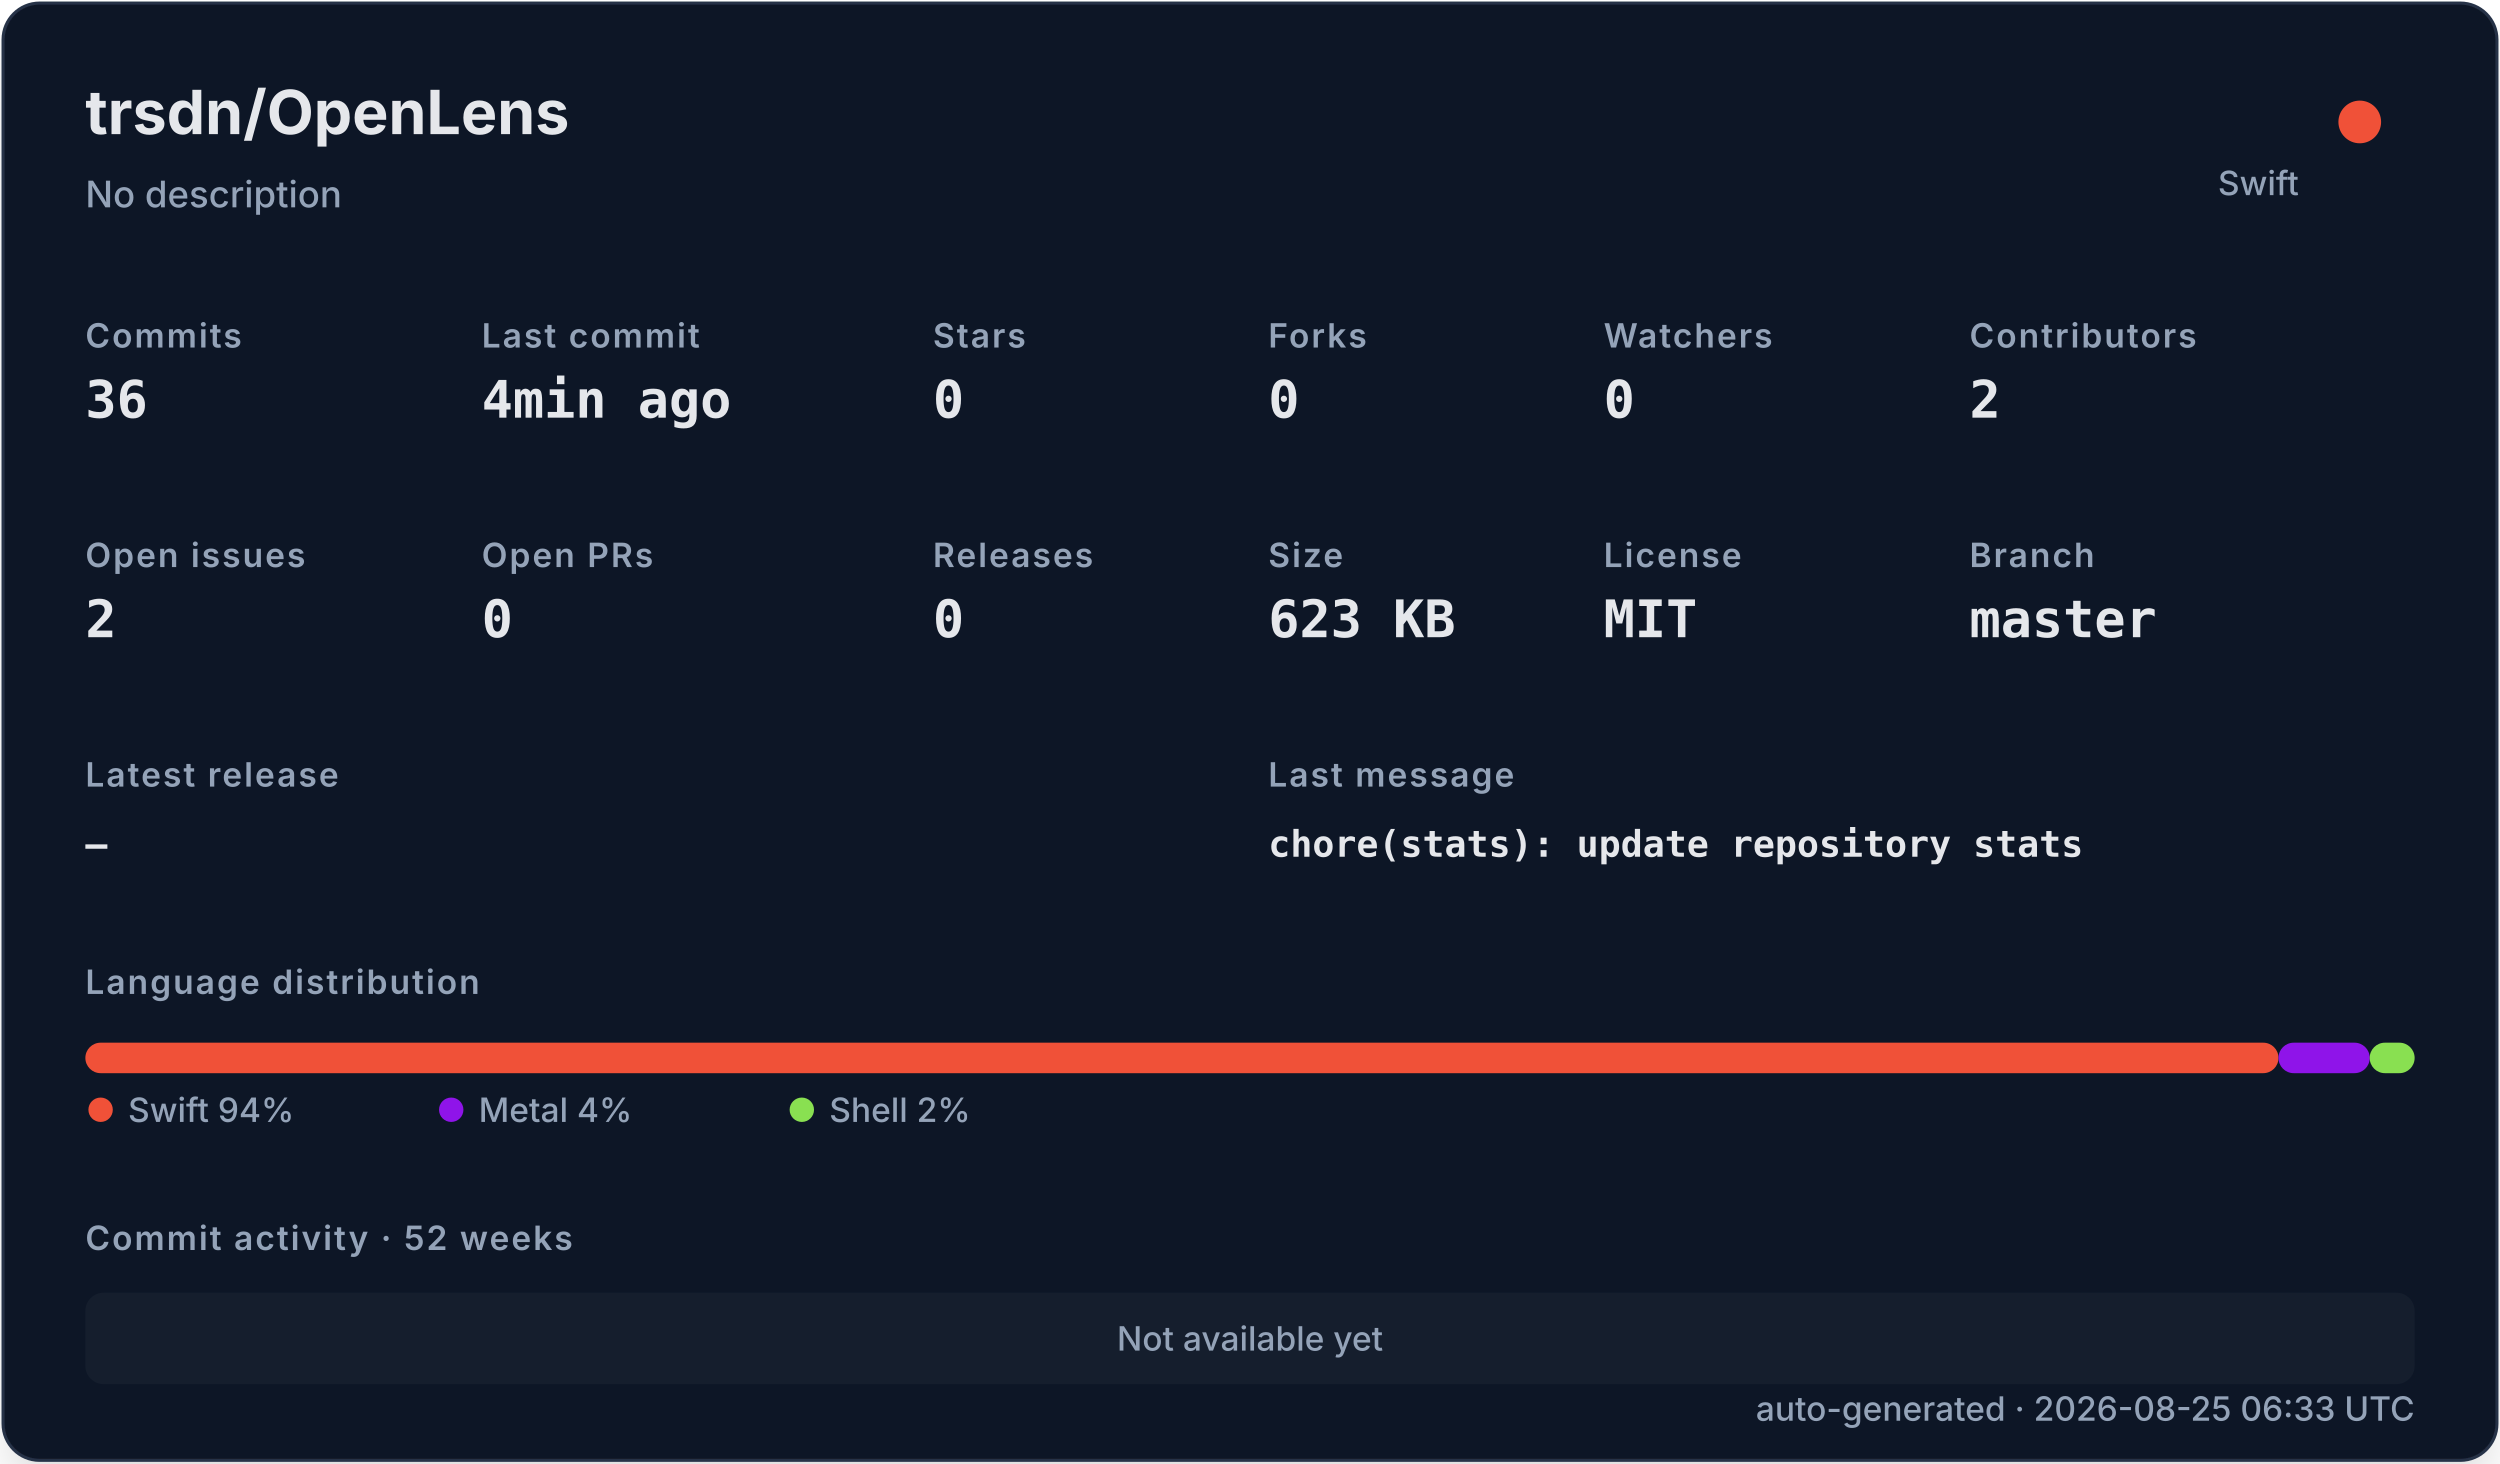
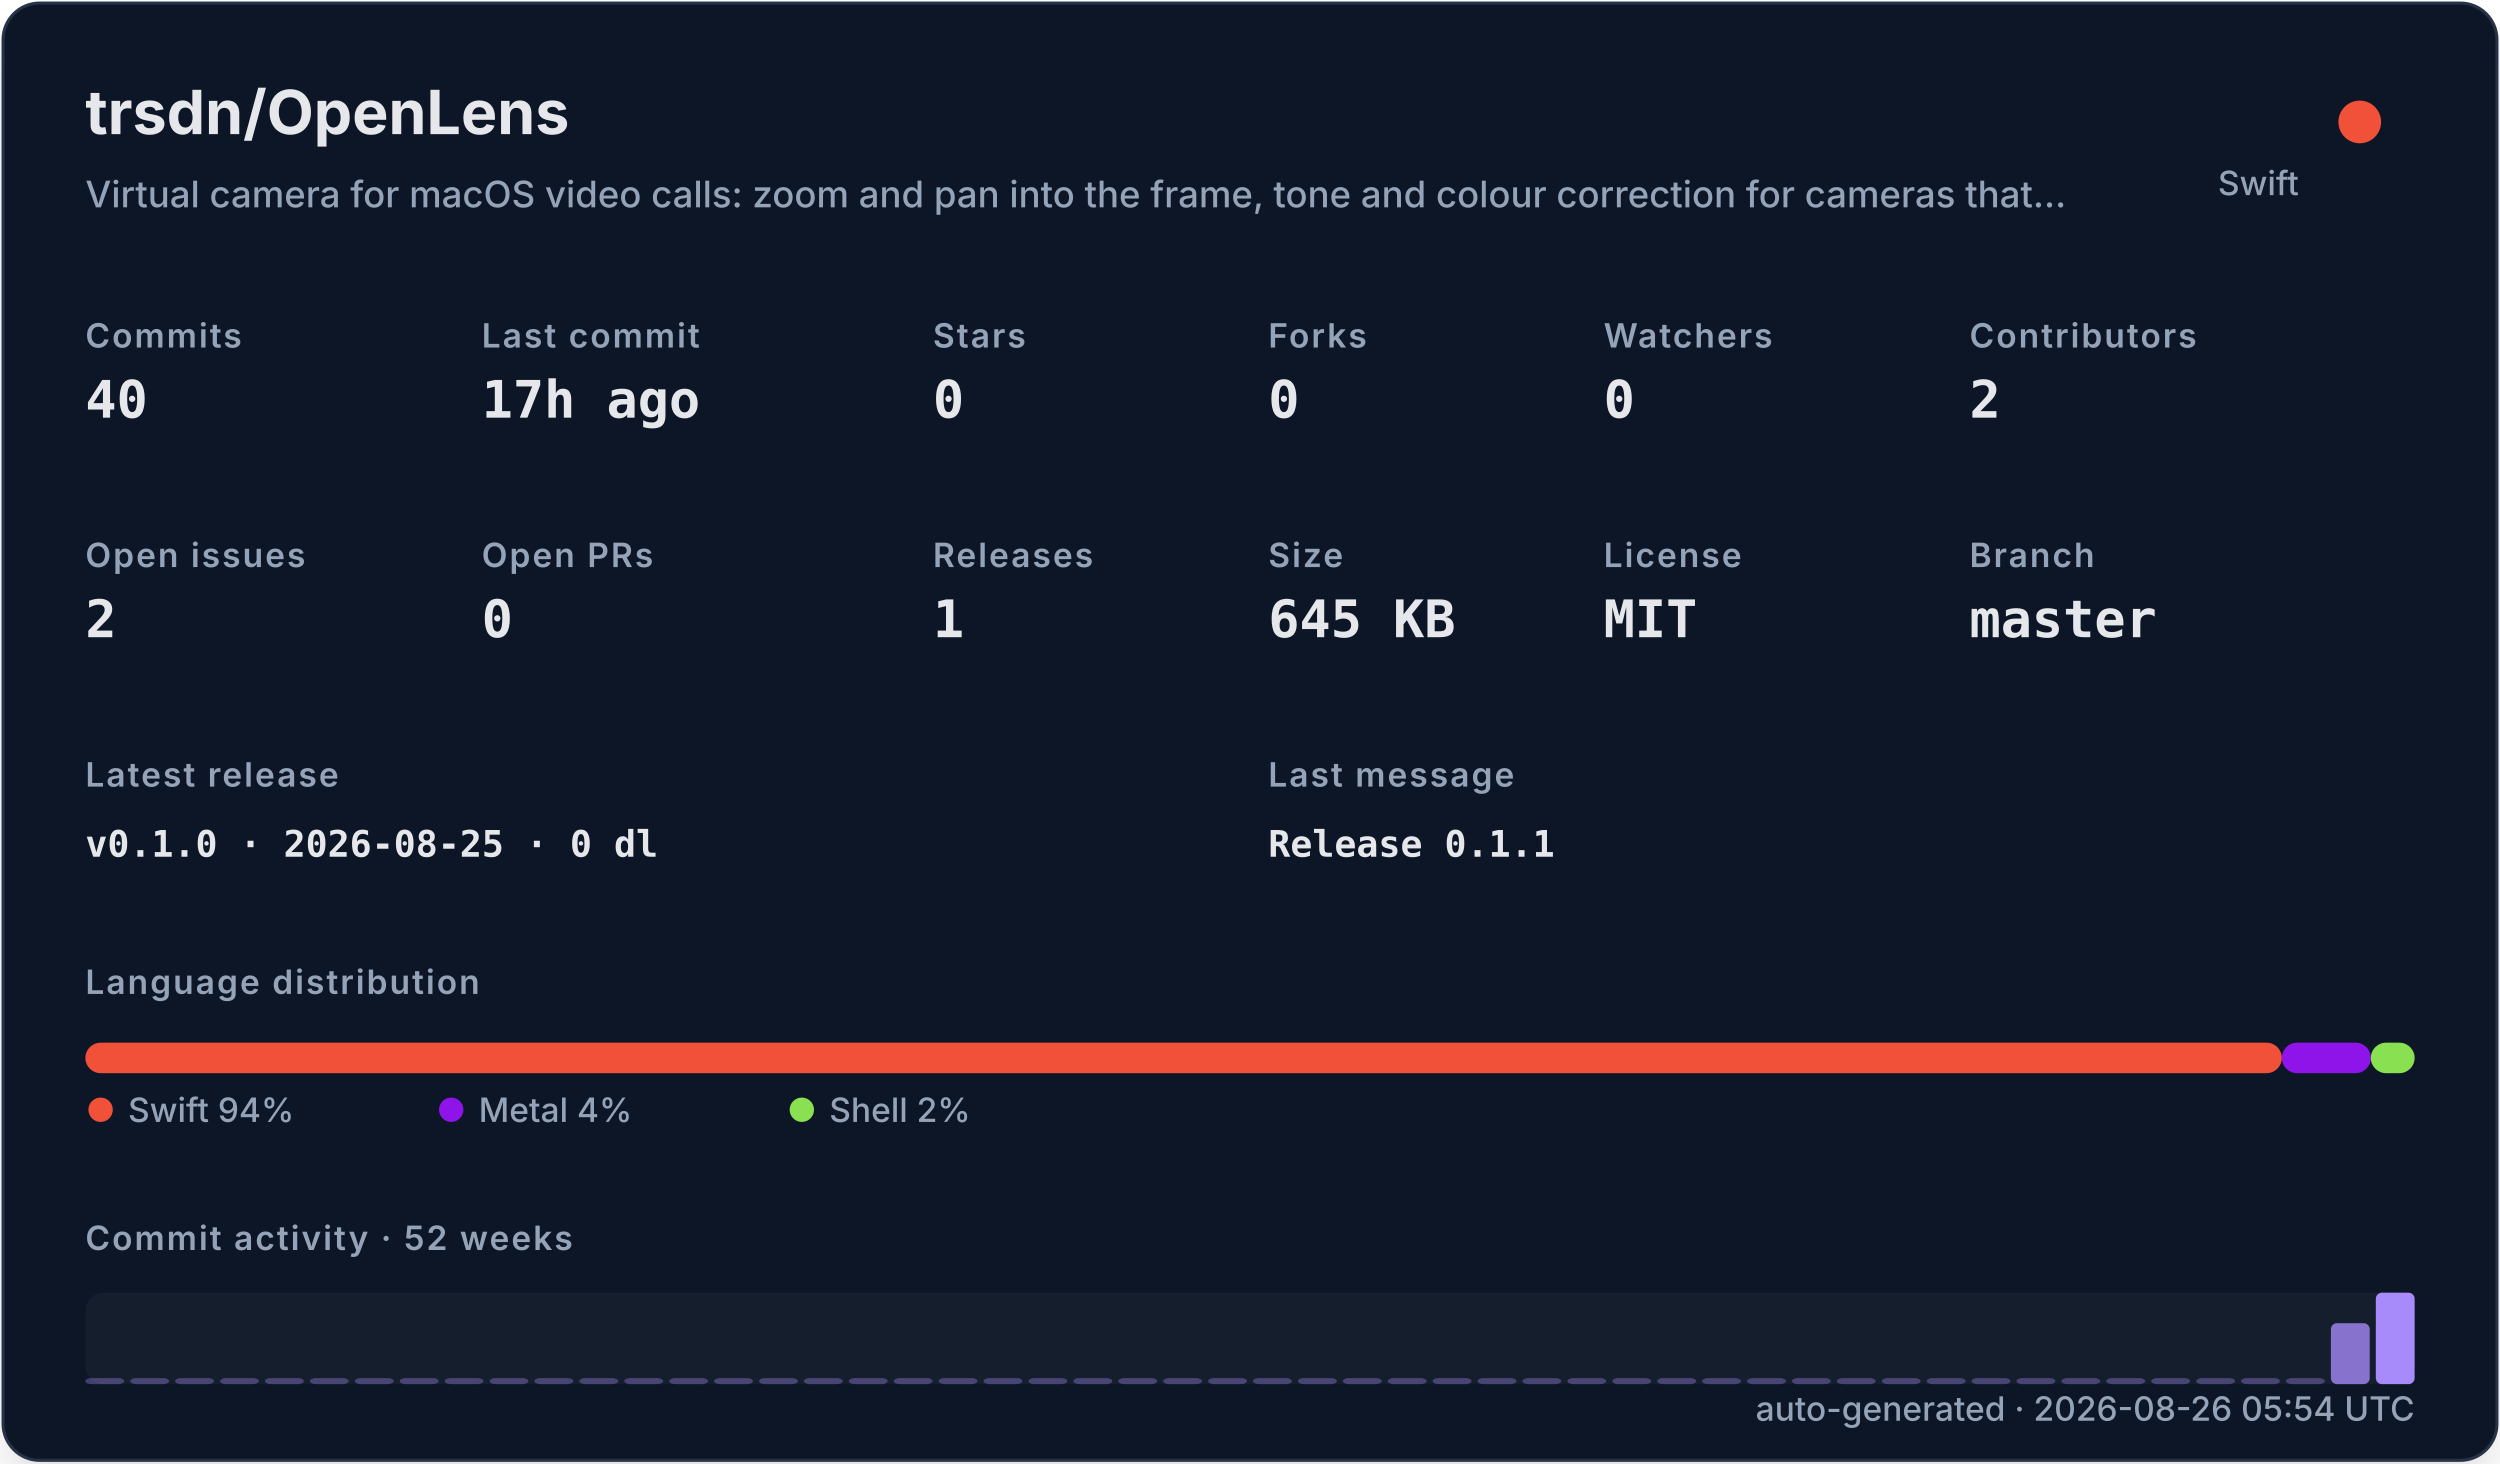
<svg xmlns="http://www.w3.org/2000/svg" width="820" height="480" viewBox="0 0 820 480" role="img">
  <defs>
    <filter id="shadow" x="-10%" y="-10%" width="120%" height="120%">
      <feDropShadow dx="0" dy="8" stdDeviation="10" flood-color="#000000" flood-opacity="0.16" />
    </filter>
    <style>
    .title { font: 700 20px -apple-system,BlinkMacSystemFont,"Segoe UI",sans-serif; fill: #e5e7eb; }
    .subtitle { font: 500 12px -apple-system,BlinkMacSystemFont,"Segoe UI",sans-serif; fill: #94a3b8; }
    .label { font: 600 11px -apple-system,BlinkMacSystemFont,"Segoe UI",sans-serif; fill: #94a3b8; text-transform: uppercase; letter-spacing: .06em; }
    .value { font: 700 17px ui-monospace,SFMono-Regular,Menlo,monospace; fill: #e5e7eb; }
    .small { font: 500 11px -apple-system,BlinkMacSystemFont,"Segoe UI",sans-serif; fill: #94a3b8; }
    .tiny { font: 500 10px -apple-system,BlinkMacSystemFont,"Segoe UI",sans-serif; fill: #94a3b8; }
    .mono { font: 650 12px ui-monospace,SFMono-Regular,Menlo,monospace; fill: #e5e7eb; }
  </style>
  </defs>
  <rect x="1" y="1" width="818" height="478" rx="12" fill="#111827" stroke="#263247" filter="url(#shadow)" />
  <text x="28" y="44" class="title">trsdn/OpenLens</text>
-   <text x="28" y="68" class="subtitle">No description</text>
+   <text x="28" y="68" class="subtitle">Virtual camera for macOS video calls: zoom and pan into the frame, tone and colour correction for cameras that…</text>
  <circle cx="774" cy="40" r="7" fill="#F05138" />
  <text x="754" y="64" text-anchor="end" class="small">Swift</text>
  <text x="28" y="114" class="label">Commits</text>
-   <text x="28" y="137" class="value">36</text>
+   <text x="28" y="137" class="value">40</text>
  <text x="158" y="114" class="label">Last commit</text>
-   <text x="158" y="137" class="value">4min ago</text>
+   <text x="158" y="137" class="value">17h ago</text>
  <text x="306" y="114" class="label">Stars</text>
  <text x="306" y="137" class="value">0</text>
  <text x="416" y="114" class="label">Forks</text>
  <text x="416" y="137" class="value">0</text>
  <text x="526" y="114" class="label">Watchers</text>
  <text x="526" y="137" class="value">0</text>
  <text x="646" y="114" class="label">Contributors</text>
  <text x="646" y="137" class="value">2</text>
  <text x="28" y="186" class="label">Open issues</text>
  <text x="28" y="209" class="value">2</text>
  <text x="158" y="186" class="label">Open PRs</text>
  <text x="158" y="209" class="value">0</text>
  <text x="306" y="186" class="label">Releases</text>
-   <text x="306" y="209" class="value">0</text>
+   <text x="306" y="209" class="value">1</text>
  <text x="416" y="186" class="label">Size</text>
-   <text x="416" y="209" class="value">623 KB</text>
+   <text x="416" y="209" class="value">645 KB</text>
  <text x="526" y="186" class="label">License</text>
  <text x="526" y="209" class="value">MIT</text>
  <text x="646" y="186" class="label">Branch</text>
  <text x="646" y="209" class="value">master</text>
  <text x="28" y="258" class="label">Latest release</text>
-   <text x="28" y="281" class="mono">—</text>
+   <text x="28" y="281" class="mono">v0.1.0 · 2026-08-25 · 0 dl</text>
  <text x="416" y="258" class="label">Last message</text>
-   <text x="416" y="281" class="mono">chore(stats): update repository stats</text>
+   <text x="416" y="281" class="mono">Release 0.1.1</text>
  <text x="28" y="326" class="label">Language distribution</text>
-   <rect x="28.00" y="342" width="719.34" height="10" rx="5" fill="#F05138" />
-   <rect x="747.34" y="342" width="29.93" height="10" rx="5" fill="#8f14e9" />
-   <rect x="777.26" y="342" width="14.74" height="10" rx="5" fill="#89e051" />
+   <rect x="28.00" y="342" width="720.44" height="10" rx="5" fill="#F05138" />
+   <rect x="748.44" y="342" width="29.19" height="10" rx="5" fill="#8f14e9" />
+   <rect x="777.63" y="342" width="14.37" height="10" rx="5" fill="#89e051" />
  <circle cx="33" cy="364" r="4" fill="#F05138" />
  <text x="42" y="368" class="small">Swift 94%</text>
  <circle cx="148" cy="364" r="4" fill="#8f14e9" />
  <text x="157" y="368" class="small">Metal 4%</text>
  <circle cx="263" cy="364" r="4" fill="#89e051" />
  <text x="272" y="368" class="small">Shell 2%</text>
  <text x="28" y="410" class="label">Commit activity · 52 weeks</text>
  <rect x="28" y="424" width="764" height="30" rx="6" fill="#1f2937" opacity=".42" />
-   <text x="410" y="443" text-anchor="middle" class="small">Not available yet</text>
-   <text x="792" y="466" text-anchor="end" class="small">auto-generated · 2026-08-25 06:33 UTC</text>
+   <rect x="28.00" y="452.00" width="12.73" height="2.00" rx="2" fill="#a78bfa" opacity="0.35" />
+   <rect x="42.73" y="452.00" width="12.73" height="2.00" rx="2" fill="#a78bfa" opacity="0.35" />
+   <rect x="57.46" y="452.00" width="12.73" height="2.00" rx="2" fill="#a78bfa" opacity="0.35" />
+   <rect x="72.19" y="452.00" width="12.73" height="2.00" rx="2" fill="#a78bfa" opacity="0.35" />
+   <rect x="86.92" y="452.00" width="12.73" height="2.00" rx="2" fill="#a78bfa" opacity="0.35" />
+   <rect x="101.65" y="452.00" width="12.73" height="2.00" rx="2" fill="#a78bfa" opacity="0.35" />
+   <rect x="116.38" y="452.00" width="12.73" height="2.00" rx="2" fill="#a78bfa" opacity="0.35" />
+   <rect x="131.12" y="452.00" width="12.73" height="2.00" rx="2" fill="#a78bfa" opacity="0.35" />
+   <rect x="145.85" y="452.00" width="12.73" height="2.00" rx="2" fill="#a78bfa" opacity="0.35" />
+   <rect x="160.58" y="452.00" width="12.73" height="2.00" rx="2" fill="#a78bfa" opacity="0.35" />
+   <rect x="175.31" y="452.00" width="12.73" height="2.00" rx="2" fill="#a78bfa" opacity="0.35" />
+   <rect x="190.04" y="452.00" width="12.73" height="2.00" rx="2" fill="#a78bfa" opacity="0.35" />
+   <rect x="204.77" y="452.00" width="12.73" height="2.00" rx="2" fill="#a78bfa" opacity="0.35" />
+   <rect x="219.50" y="452.00" width="12.73" height="2.00" rx="2" fill="#a78bfa" opacity="0.35" />
+   <rect x="234.23" y="452.00" width="12.73" height="2.00" rx="2" fill="#a78bfa" opacity="0.35" />
+   <rect x="248.96" y="452.00" width="12.73" height="2.00" rx="2" fill="#a78bfa" opacity="0.35" />
+   <rect x="263.69" y="452.00" width="12.73" height="2.00" rx="2" fill="#a78bfa" opacity="0.35" />
+   <rect x="278.42" y="452.00" width="12.73" height="2.00" rx="2" fill="#a78bfa" opacity="0.35" />
+   <rect x="293.15" y="452.00" width="12.73" height="2.00" rx="2" fill="#a78bfa" opacity="0.35" />
+   <rect x="307.88" y="452.00" width="12.73" height="2.00" rx="2" fill="#a78bfa" opacity="0.35" />
+   <rect x="322.62" y="452.00" width="12.73" height="2.00" rx="2" fill="#a78bfa" opacity="0.35" />
+   <rect x="337.35" y="452.00" width="12.73" height="2.00" rx="2" fill="#a78bfa" opacity="0.35" />
+   <rect x="352.08" y="452.00" width="12.73" height="2.00" rx="2" fill="#a78bfa" opacity="0.35" />
+   <rect x="366.81" y="452.00" width="12.73" height="2.00" rx="2" fill="#a78bfa" opacity="0.35" />
+   <rect x="381.54" y="452.00" width="12.73" height="2.00" rx="2" fill="#a78bfa" opacity="0.35" />
+   <rect x="396.27" y="452.00" width="12.73" height="2.00" rx="2" fill="#a78bfa" opacity="0.35" />
+   <rect x="411.00" y="452.00" width="12.73" height="2.00" rx="2" fill="#a78bfa" opacity="0.35" />
+   <rect x="425.73" y="452.00" width="12.73" height="2.00" rx="2" fill="#a78bfa" opacity="0.35" />
+   <rect x="440.46" y="452.00" width="12.73" height="2.00" rx="2" fill="#a78bfa" opacity="0.35" />
+   <rect x="455.19" y="452.00" width="12.73" height="2.00" rx="2" fill="#a78bfa" opacity="0.35" />
+   <rect x="469.92" y="452.00" width="12.73" height="2.00" rx="2" fill="#a78bfa" opacity="0.35" />
+   <rect x="484.65" y="452.00" width="12.73" height="2.00" rx="2" fill="#a78bfa" opacity="0.35" />
+   <rect x="499.38" y="452.00" width="12.73" height="2.00" rx="2" fill="#a78bfa" opacity="0.35" />
+   <rect x="514.12" y="452.00" width="12.73" height="2.00" rx="2" fill="#a78bfa" opacity="0.35" />
+   <rect x="528.85" y="452.00" width="12.73" height="2.00" rx="2" fill="#a78bfa" opacity="0.35" />
+   <rect x="543.58" y="452.00" width="12.73" height="2.00" rx="2" fill="#a78bfa" opacity="0.35" />
+   <rect x="558.31" y="452.00" width="12.73" height="2.00" rx="2" fill="#a78bfa" opacity="0.35" />
+   <rect x="573.04" y="452.00" width="12.73" height="2.00" rx="2" fill="#a78bfa" opacity="0.35" />
+   <rect x="587.77" y="452.00" width="12.73" height="2.00" rx="2" fill="#a78bfa" opacity="0.35" />
+   <rect x="602.50" y="452.00" width="12.73" height="2.00" rx="2" fill="#a78bfa" opacity="0.35" />
+   <rect x="617.23" y="452.00" width="12.73" height="2.00" rx="2" fill="#a78bfa" opacity="0.35" />
+   <rect x="631.96" y="452.00" width="12.73" height="2.00" rx="2" fill="#a78bfa" opacity="0.35" />
+   <rect x="646.69" y="452.00" width="12.73" height="2.00" rx="2" fill="#a78bfa" opacity="0.35" />
+   <rect x="661.42" y="452.00" width="12.73" height="2.00" rx="2" fill="#a78bfa" opacity="0.35" />
+   <rect x="676.15" y="452.00" width="12.73" height="2.00" rx="2" fill="#a78bfa" opacity="0.35" />
+   <rect x="690.88" y="452.00" width="12.73" height="2.00" rx="2" fill="#a78bfa" opacity="0.35" />
+   <rect x="705.62" y="452.00" width="12.73" height="2.00" rx="2" fill="#a78bfa" opacity="0.35" />
+   <rect x="720.35" y="452.00" width="12.73" height="2.00" rx="2" fill="#a78bfa" opacity="0.35" />
+   <rect x="735.08" y="452.00" width="12.73" height="2.00" rx="2" fill="#a78bfa" opacity="0.35" />
+   <rect x="749.81" y="452.00" width="12.73" height="2.00" rx="2" fill="#a78bfa" opacity="0.35" />
+   <rect x="764.54" y="434.00" width="12.73" height="20.00" rx="2" fill="#a78bfa" opacity="0.78" />
+   <rect x="779.27" y="424.00" width="12.73" height="30.00" rx="2" fill="#a78bfa" opacity="1.00" />
+   <text x="792" y="466" text-anchor="end" class="small">auto-generated · 2026-08-26 05:54 UTC</text>
</svg>
